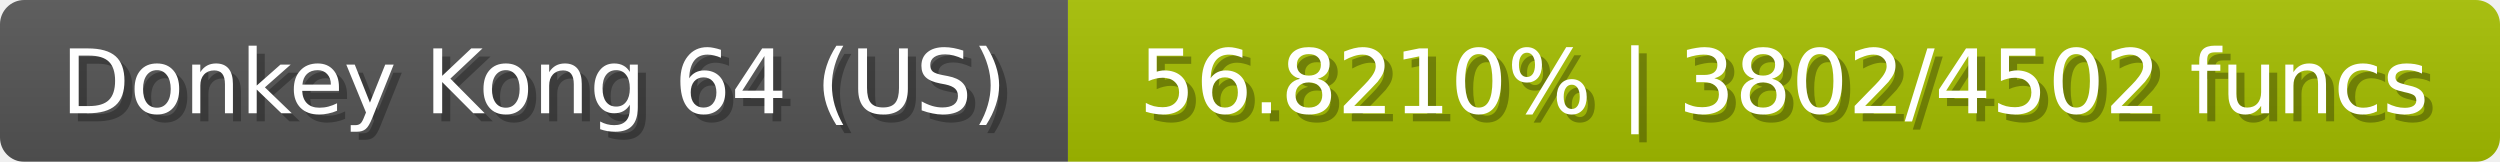
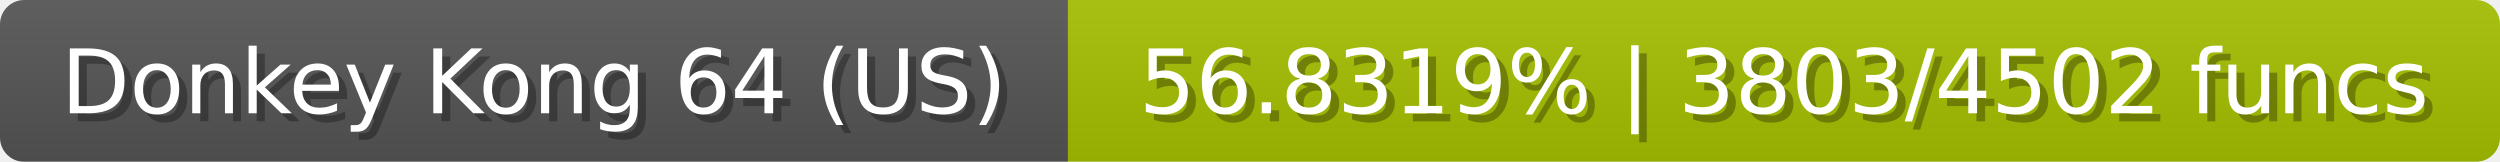
<svg xmlns="http://www.w3.org/2000/svg" width="309" height="20">
  <linearGradient id="b" x2="0" y2="100%">
    <stop offset="0" stop-color="#bbb" stop-opacity=".1" />
    <stop offset="1" stop-opacity=".1" />
  </linearGradient>
  <mask id="anybadge_23">
    <rect width="309" height="20" rx="3" fill="#fff" />
  </mask>
  <g mask="url(#anybadge_23)">
    <path fill="#555" d="M0 0h132v20H0z" />
    <path fill="#a6c000" d="M132 0h177v20H132z" />
    <path fill="url(#b)" d="M0 0h309v20H0z" />
  </g>
  <g fill="#fff" text-anchor="middle" font-family="DejaVu Sans,Verdana,Geneva,sans-serif" font-size="11">
    <text x="67.0" y="15" fill="#010101" fill-opacity=".3">Donkey Kong 64 (US)</text>
    <text x="66.0" y="14">Donkey Kong 64 (US)</text>
  </g>
  <g fill="#fff" text-anchor="middle" font-family="DejaVu Sans,Verdana,Geneva,sans-serif" font-size="11">
-     <text x="221.5" y="15" fill="#010101" fill-opacity=".3">56.8210% | 3802/4502 funcs</text>
-     <text x="220.5" y="14">56.8210% | 3802/4502 funcs</text>
+     <text x="221.5" y="15" fill="#010101" fill-opacity=".3">56.8319% | 3803/4502 funcs</text>
+     <text x="220.5" y="14">56.8319% | 3803/4502 funcs</text>
  </g>
</svg>
